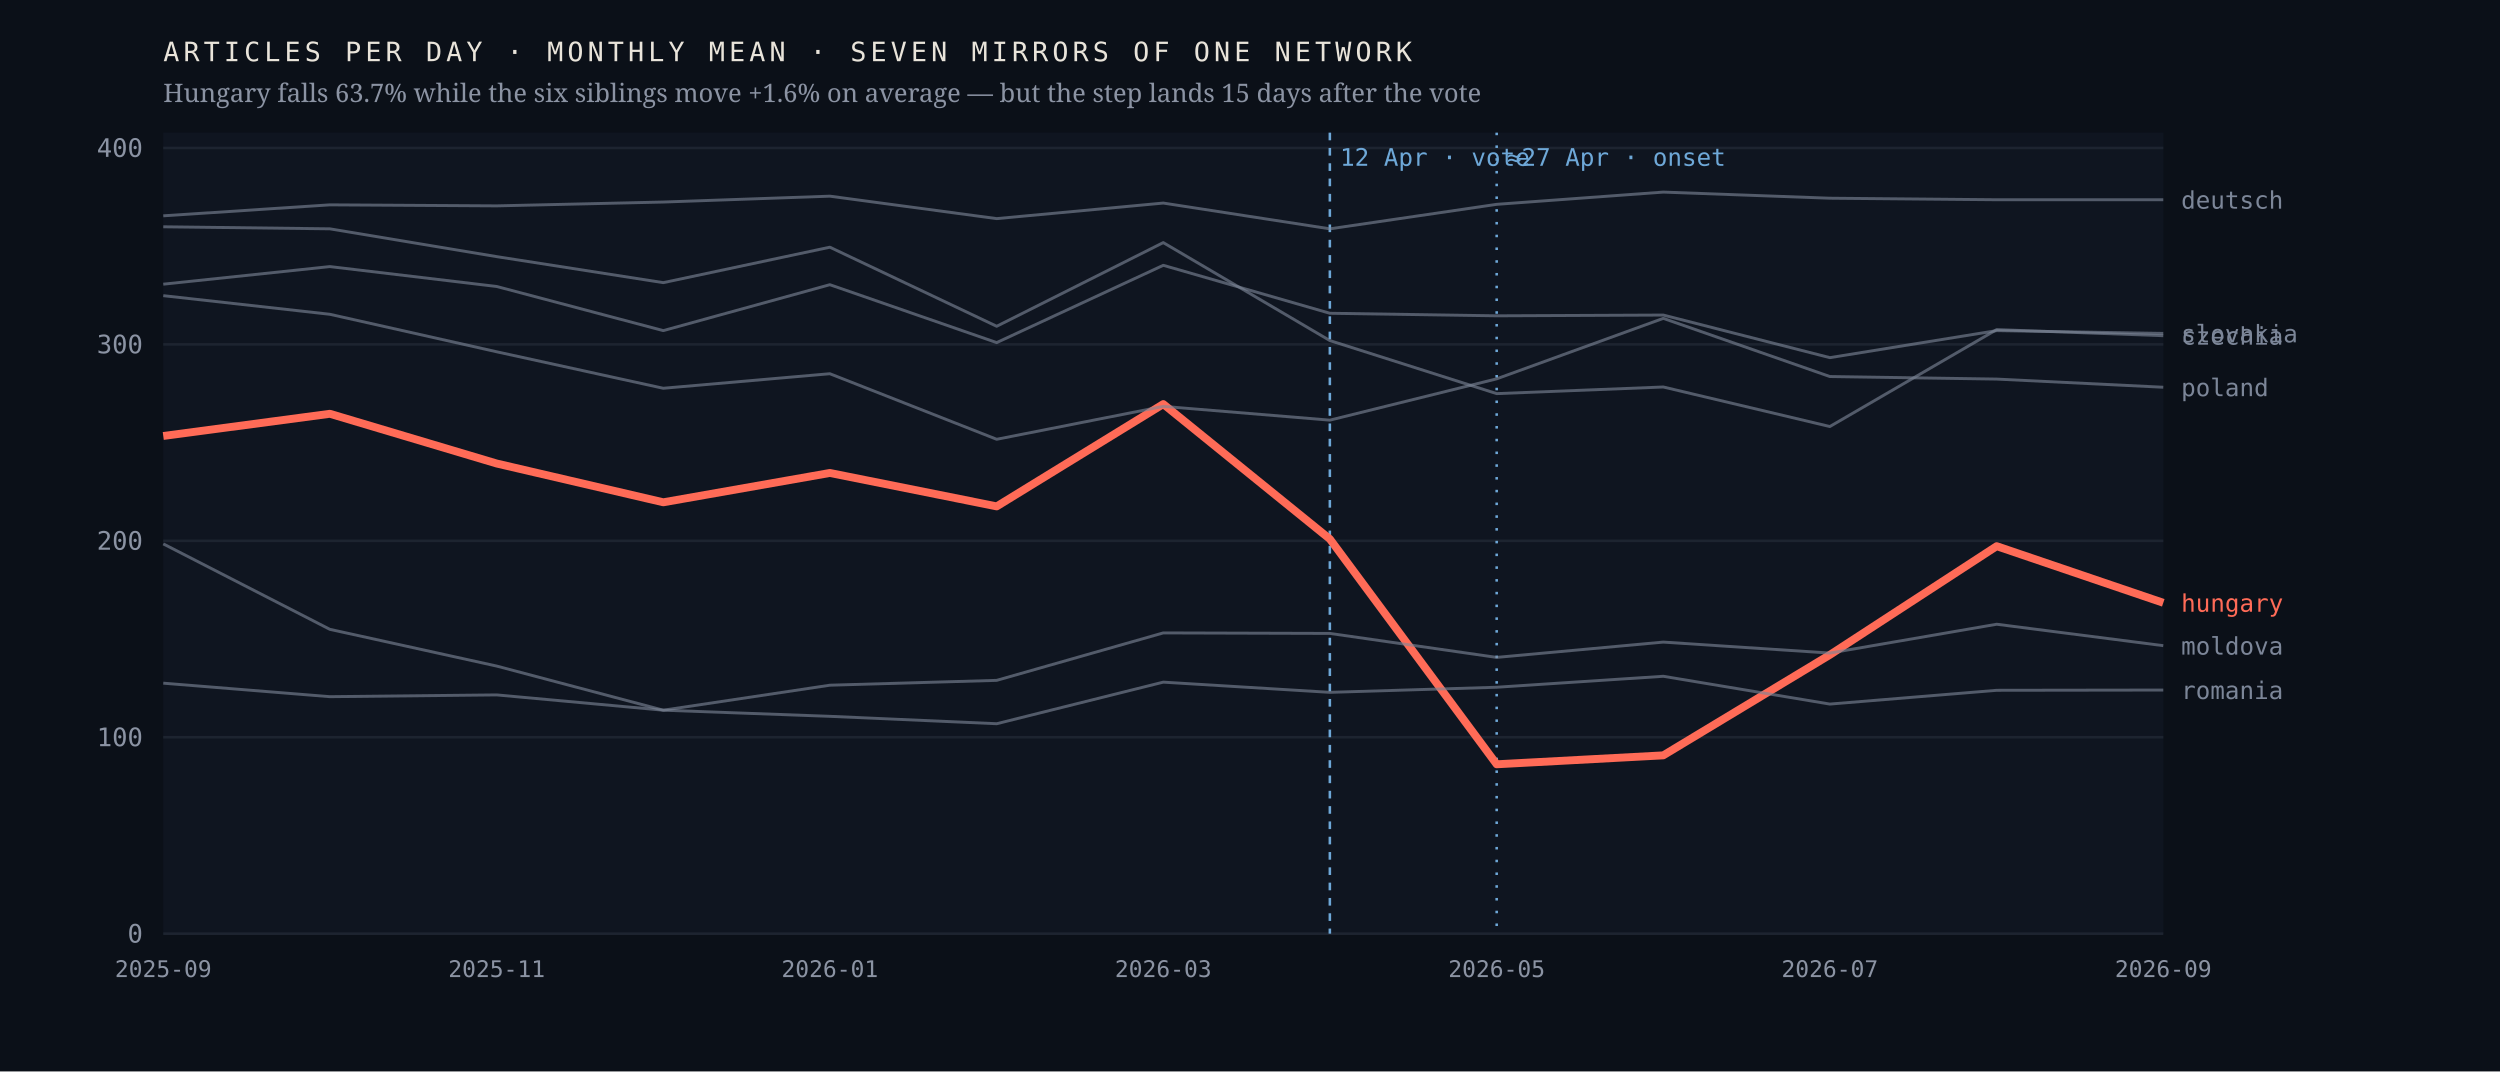
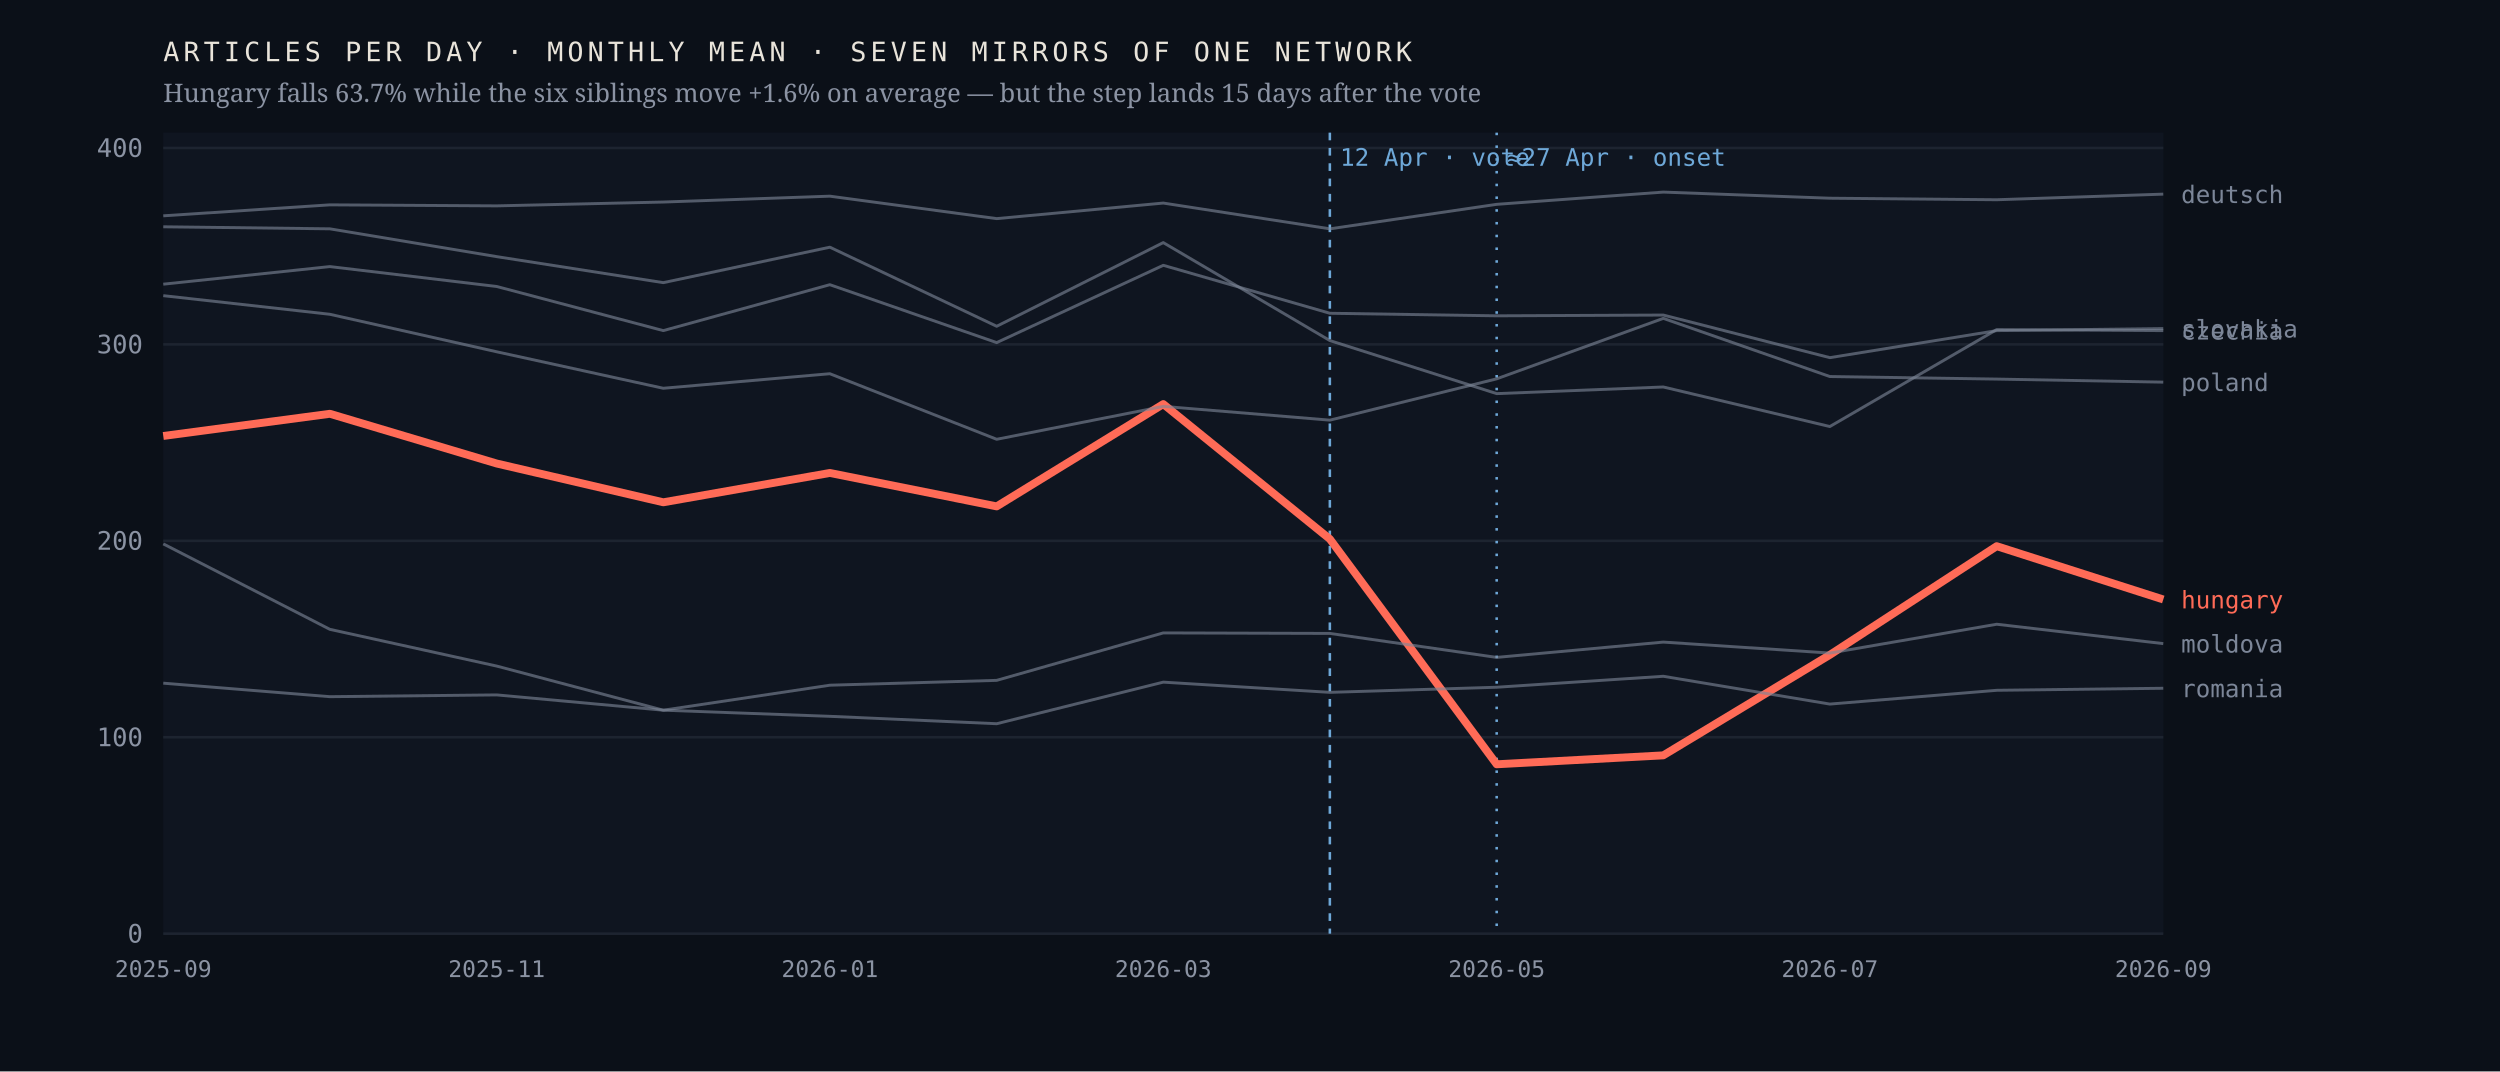
<svg xmlns="http://www.w3.org/2000/svg" viewBox="0 0 980 420" width="980" height="420" role="img" aria-label="Monthly output of seven mirrors of one network; the Hungarian line falls 63.7% after April 2026 while the six others hold roughly flat">
  <rect width="980" height="420" fill="#0b1018" />
  <rect x="64" y="52" width="784" height="314" fill="#0f1520" />
  <line x1="64" y1="366.0" x2="848" y2="366.0" stroke="#1d2430" stroke-width="1" />
  <text x="56.0" y="369.5" font-family="ui-monospace,'IBM Plex Mono',Menlo,monospace" font-size="10" font-weight="400" letter-spacing="0" fill="#8b93a3" text-anchor="end">0</text>
  <line x1="64" y1="289.0" x2="848" y2="289.0" stroke="#1d2430" stroke-width="1" />
  <text x="56.0" y="292.5" font-family="ui-monospace,'IBM Plex Mono',Menlo,monospace" font-size="10" font-weight="400" letter-spacing="0" fill="#8b93a3" text-anchor="end">100</text>
  <line x1="64" y1="212.0" x2="848" y2="212.0" stroke="#1d2430" stroke-width="1" />
  <text x="56.0" y="215.5" font-family="ui-monospace,'IBM Plex Mono',Menlo,monospace" font-size="10" font-weight="400" letter-spacing="0" fill="#8b93a3" text-anchor="end">200</text>
  <line x1="64" y1="135.0" x2="848" y2="135.0" stroke="#1d2430" stroke-width="1" />
  <text x="56.0" y="138.5" font-family="ui-monospace,'IBM Plex Mono',Menlo,monospace" font-size="10" font-weight="400" letter-spacing="0" fill="#8b93a3" text-anchor="end">300</text>
  <line x1="64" y1="58.0" x2="848" y2="58.0" stroke="#1d2430" stroke-width="1" />
  <text x="56.0" y="61.5" font-family="ui-monospace,'IBM Plex Mono',Menlo,monospace" font-size="10" font-weight="400" letter-spacing="0" fill="#8b93a3" text-anchor="end">400</text>
  <line x1="521.3" y1="52" x2="521.3" y2="366" stroke="#6ea8d8" stroke-width="1" stroke-dasharray="3 3" />
  <text x="525.3" y="65.0" font-family="ui-monospace,'IBM Plex Mono',Menlo,monospace" font-size="9.5" font-weight="400" letter-spacing="0" fill="#6ea8d8" text-anchor="start">12 Apr · vote</text>
  <line x1="586.7" y1="52" x2="586.7" y2="366" stroke="#6ea8d8" stroke-width="1" stroke-dasharray="1 4" />
  <text x="590.7" y="65.0" font-family="ui-monospace,'IBM Plex Mono',Menlo,monospace" font-size="9.5" font-weight="400" letter-spacing="0" fill="#6ea8d8" text-anchor="start">≈27 Apr · onset</text>
-   <polyline points="64.0,170.9 129.3,162.2 194.7,181.7 260.0,196.9 325.3,185.4 390.7,198.5 456.0,158.4 521.3,211.3 586.7,299.6 652.0,296.1 717.3,256.7 782.7,214.1 848.0,236.3" fill="none" stroke="#ff6b57" stroke-width="3.1" stroke-opacity="1" stroke-linejoin="round" />
-   <text x="855.0" y="239.8" font-family="ui-monospace,'IBM Plex Mono',Menlo,monospace" font-size="9.5" font-weight="500" letter-spacing="0" fill="#ff6b57" text-anchor="start">hungary</text>
-   <polyline points="64.0,88.9 129.3,89.7 194.7,100.6 260.0,110.8 325.3,96.9 390.7,127.9 456.0,95.1 521.3,133.5 586.7,154.3 652.0,151.7 717.3,167.2 782.7,129.2 848.0,131.6" fill="none" stroke="#7c8698" stroke-width="1.15" stroke-opacity="0.62" stroke-linejoin="round" />
-   <text x="855.0" y="135.1" font-family="ui-monospace,'IBM Plex Mono',Menlo,monospace" font-size="9.5" font-weight="400" letter-spacing="0" fill="#7c8698" text-anchor="start">czechia</text>
-   <polyline points="64.0,84.6 129.3,80.3 194.7,80.7 260.0,79.2 325.3,76.9 390.7,85.7 456.0,79.6 521.3,89.7 586.7,80.1 652.0,75.3 717.3,77.7 782.7,78.3 848.0,78.3" fill="none" stroke="#7c8698" stroke-width="1.15" stroke-opacity="0.62" stroke-linejoin="round" />
-   <text x="855.0" y="81.8" font-family="ui-monospace,'IBM Plex Mono',Menlo,monospace" font-size="9.5" font-weight="400" letter-spacing="0" fill="#7c8698" text-anchor="start">deutsch</text>
-   <polyline points="64.0,213.2 129.3,246.7 194.7,261.1 260.0,278.4 325.3,268.6 390.7,266.7 456.0,248.1 521.3,248.3 586.7,257.7 652.0,251.7 717.3,256.0 782.7,244.7 848.0,253.1" fill="none" stroke="#7c8698" stroke-width="1.15" stroke-opacity="0.62" stroke-linejoin="round" />
-   <text x="855.0" y="256.6" font-family="ui-monospace,'IBM Plex Mono',Menlo,monospace" font-size="9.5" font-weight="400" letter-spacing="0" fill="#7c8698" text-anchor="start">moldova</text>
-   <polyline points="64.0,115.9 129.3,123.2 194.7,137.9 260.0,152.2 325.3,146.5 390.7,172.2 456.0,159.3 521.3,164.7 586.7,148.5 652.0,124.8 717.3,147.6 782.7,148.6 848.0,151.8" fill="none" stroke="#7c8698" stroke-width="1.15" stroke-opacity="0.62" stroke-linejoin="round" />
-   <text x="855.0" y="155.3" font-family="ui-monospace,'IBM Plex Mono',Menlo,monospace" font-size="9.5" font-weight="400" letter-spacing="0" fill="#7c8698" text-anchor="start">poland</text>
-   <polyline points="64.0,267.8 129.3,273.1 194.7,272.4 260.0,278.4 325.3,280.8 390.7,283.7 456.0,267.4 521.3,271.4 586.7,269.4 652.0,265.1 717.3,276.0 782.7,270.6 848.0,270.5" fill="none" stroke="#7c8698" stroke-width="1.15" stroke-opacity="0.62" stroke-linejoin="round" />
-   <text x="855.0" y="274.0" font-family="ui-monospace,'IBM Plex Mono',Menlo,monospace" font-size="9.5" font-weight="400" letter-spacing="0" fill="#7c8698" text-anchor="start">romania</text>
-   <polyline points="64.0,111.4 129.3,104.5 194.7,112.3 260.0,129.6 325.3,111.6 390.7,134.3 456.0,104.0 521.3,122.8 586.7,123.8 652.0,123.5 717.3,140.2 782.7,129.6 848.0,130.7" fill="none" stroke="#7c8698" stroke-width="1.15" stroke-opacity="0.62" stroke-linejoin="round" />
-   <text x="855.0" y="134.2" font-family="ui-monospace,'IBM Plex Mono',Menlo,monospace" font-size="9.5" font-weight="400" letter-spacing="0" fill="#7c8698" text-anchor="start">slovakia</text>
+   <polyline points="64.0,170.9 129.3,162.2 194.7,181.7 260.0,196.9 325.3,185.4 390.7,198.5 456.0,158.4 521.3,211.3 586.7,299.6 652.0,296.1 717.3,256.7 782.7,214.1 848.0,235.0" fill="none" stroke="#ff6b57" stroke-width="3.1" stroke-opacity="1" stroke-linejoin="round" />
+   <text x="855.0" y="238.5" font-family="ui-monospace,'IBM Plex Mono',Menlo,monospace" font-size="9.5" font-weight="500" letter-spacing="0" fill="#ff6b57" text-anchor="start">hungary</text>
+   <polyline points="64.0,88.9 129.3,89.7 194.7,100.6 260.0,110.8 325.3,96.9 390.7,127.9 456.0,95.1 521.3,133.5 586.7,154.3 652.0,151.7 717.3,167.2 782.7,129.2 848.0,129.6" fill="none" stroke="#7c8698" stroke-width="1.15" stroke-opacity="0.62" stroke-linejoin="round" />
+   <text x="855.0" y="133.1" font-family="ui-monospace,'IBM Plex Mono',Menlo,monospace" font-size="9.5" font-weight="400" letter-spacing="0" fill="#7c8698" text-anchor="start">czechia</text>
+   <polyline points="64.0,84.6 129.3,80.3 194.7,80.7 260.0,79.2 325.3,76.9 390.7,85.7 456.0,79.6 521.3,89.7 586.7,80.1 652.0,75.3 717.3,77.7 782.7,78.3 848.0,76.1" fill="none" stroke="#7c8698" stroke-width="1.15" stroke-opacity="0.62" stroke-linejoin="round" />
+   <text x="855.0" y="79.6" font-family="ui-monospace,'IBM Plex Mono',Menlo,monospace" font-size="9.5" font-weight="400" letter-spacing="0" fill="#7c8698" text-anchor="start">deutsch</text>
+   <polyline points="64.0,213.2 129.3,246.7 194.7,261.1 260.0,278.4 325.3,268.6 390.7,266.7 456.0,248.1 521.3,248.3 586.7,257.7 652.0,251.7 717.3,256.0 782.7,244.7 848.0,252.3" fill="none" stroke="#7c8698" stroke-width="1.15" stroke-opacity="0.62" stroke-linejoin="round" />
+   <text x="855.0" y="255.8" font-family="ui-monospace,'IBM Plex Mono',Menlo,monospace" font-size="9.5" font-weight="400" letter-spacing="0" fill="#7c8698" text-anchor="start">moldova</text>
+   <polyline points="64.0,115.9 129.3,123.2 194.7,137.9 260.0,152.2 325.3,146.5 390.7,172.2 456.0,159.3 521.3,164.7 586.7,148.5 652.0,124.8 717.3,147.6 782.7,148.6 848.0,149.8" fill="none" stroke="#7c8698" stroke-width="1.15" stroke-opacity="0.62" stroke-linejoin="round" />
+   <text x="855.0" y="153.3" font-family="ui-monospace,'IBM Plex Mono',Menlo,monospace" font-size="9.5" font-weight="400" letter-spacing="0" fill="#7c8698" text-anchor="start">poland</text>
+   <polyline points="64.0,267.8 129.3,273.1 194.7,272.4 260.0,278.4 325.3,280.8 390.7,283.7 456.0,267.4 521.3,271.4 586.7,269.4 652.0,265.1 717.3,276.0 782.7,270.6 848.0,269.8" fill="none" stroke="#7c8698" stroke-width="1.15" stroke-opacity="0.62" stroke-linejoin="round" />
+   <text x="855.0" y="273.3" font-family="ui-monospace,'IBM Plex Mono',Menlo,monospace" font-size="9.5" font-weight="400" letter-spacing="0" fill="#7c8698" text-anchor="start">romania</text>
+   <polyline points="64.0,111.4 129.3,104.5 194.7,112.3 260.0,129.6 325.3,111.6 390.7,134.3 456.0,104.0 521.3,122.8 586.7,123.8 652.0,123.5 717.3,140.2 782.7,129.6 848.0,128.8" fill="none" stroke="#7c8698" stroke-width="1.15" stroke-opacity="0.62" stroke-linejoin="round" />
+   <text x="855.0" y="132.3" font-family="ui-monospace,'IBM Plex Mono',Menlo,monospace" font-size="9.5" font-weight="400" letter-spacing="0" fill="#7c8698" text-anchor="start">slovakia</text>
  <text x="64.0" y="383.0" font-family="ui-monospace,'IBM Plex Mono',Menlo,monospace" font-size="9" font-weight="400" letter-spacing="0" fill="#8b93a3" text-anchor="middle">2025-09</text>
  <text x="194.7" y="383.0" font-family="ui-monospace,'IBM Plex Mono',Menlo,monospace" font-size="9" font-weight="400" letter-spacing="0" fill="#8b93a3" text-anchor="middle">2025-11</text>
  <text x="325.3" y="383.0" font-family="ui-monospace,'IBM Plex Mono',Menlo,monospace" font-size="9" font-weight="400" letter-spacing="0" fill="#8b93a3" text-anchor="middle">2026-01</text>
  <text x="456.0" y="383.0" font-family="ui-monospace,'IBM Plex Mono',Menlo,monospace" font-size="9" font-weight="400" letter-spacing="0" fill="#8b93a3" text-anchor="middle">2026-03</text>
  <text x="586.7" y="383.0" font-family="ui-monospace,'IBM Plex Mono',Menlo,monospace" font-size="9" font-weight="400" letter-spacing="0" fill="#8b93a3" text-anchor="middle">2026-05</text>
  <text x="717.3" y="383.0" font-family="ui-monospace,'IBM Plex Mono',Menlo,monospace" font-size="9" font-weight="400" letter-spacing="0" fill="#8b93a3" text-anchor="middle">2026-07</text>
  <text x="848.0" y="383.0" font-family="ui-monospace,'IBM Plex Mono',Menlo,monospace" font-size="9" font-weight="400" letter-spacing="0" fill="#8b93a3" text-anchor="middle">2026-09</text>
  <text x="64.0" y="24.0" font-family="ui-monospace,'IBM Plex Mono',Menlo,monospace" font-size="10.5" font-weight="400" letter-spacing="1.6" fill="#e9e4da" text-anchor="start">ARTICLES PER DAY · MONTHLY MEAN · SEVEN MIRRORS OF ONE NETWORK</text>
  <text x="64.0" y="40.0" font-family="'Newsreader',Georgia,serif" font-size="10" font-weight="400" letter-spacing="0" fill="#8b93a3" text-anchor="start">Hungary falls 63.7% while the six siblings move +1.6% on average — but the step lands 15 days after the vote</text>
</svg>
